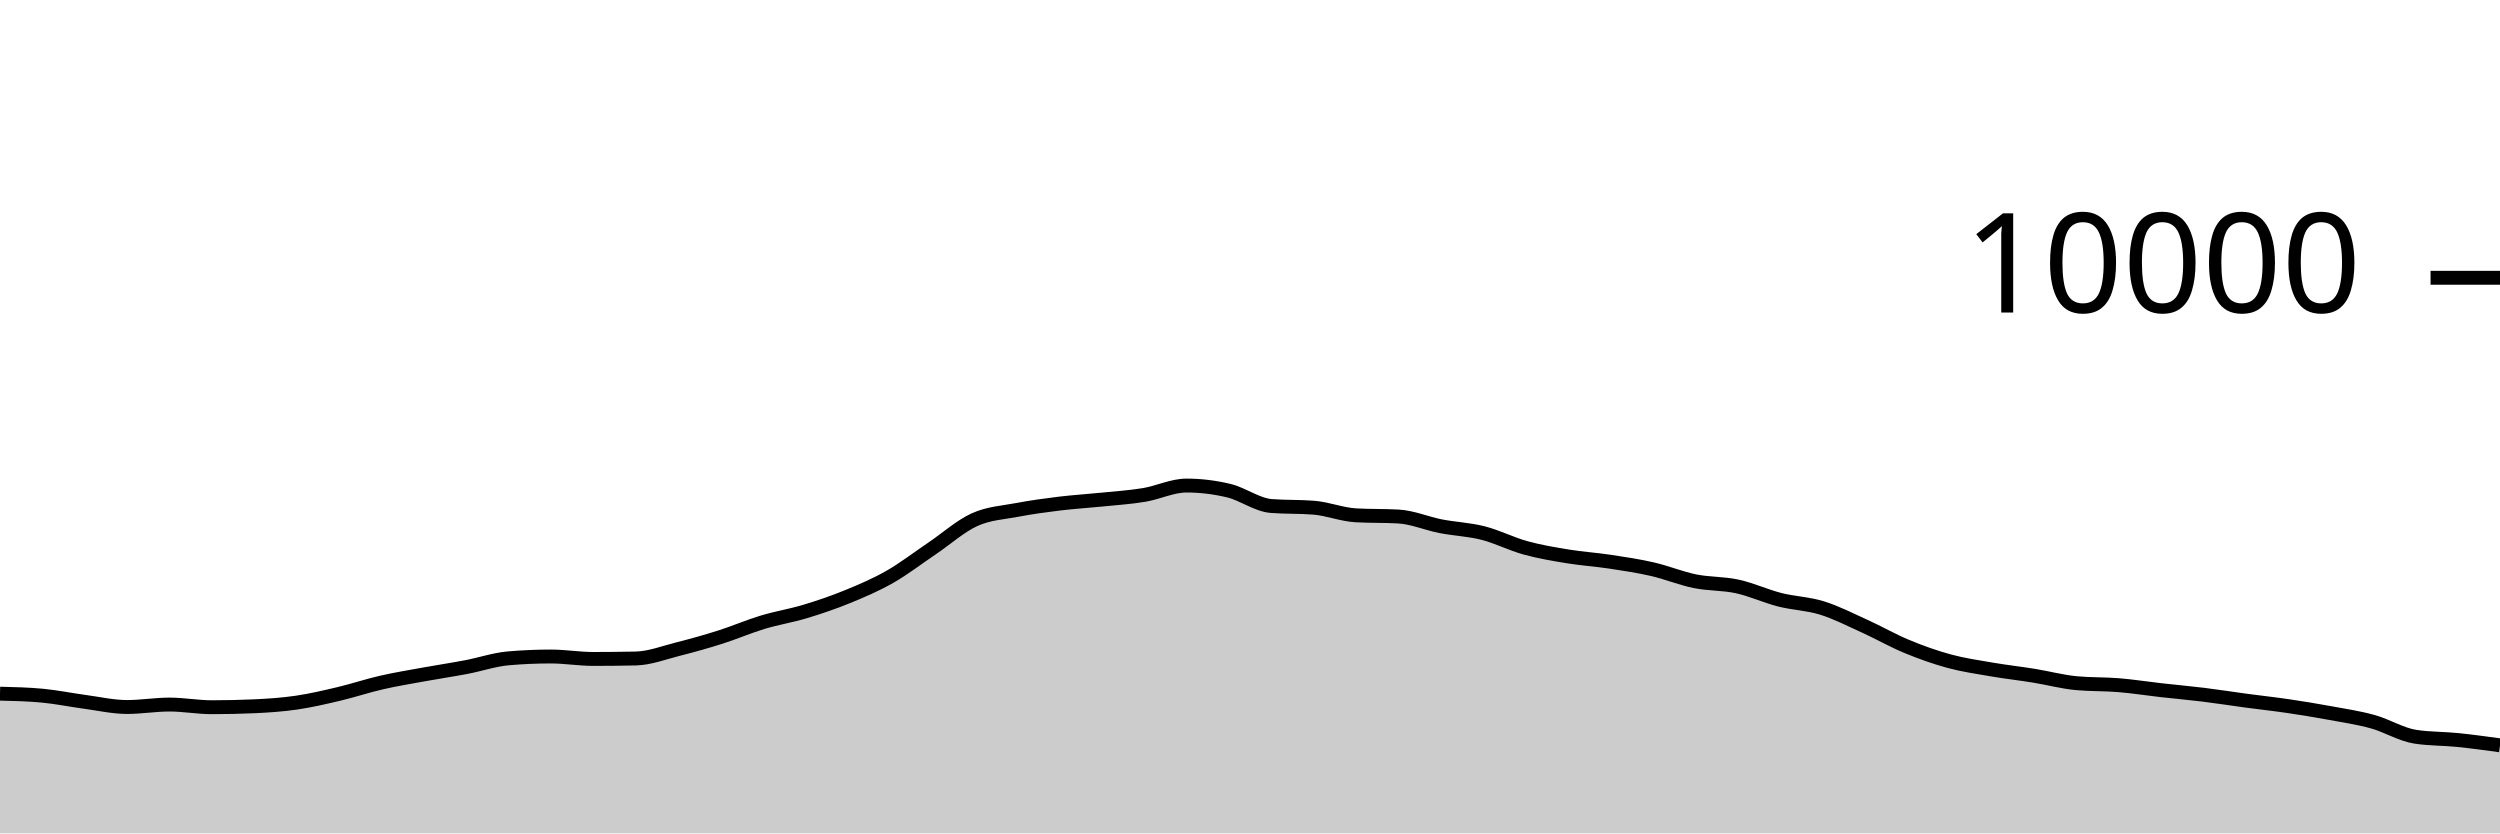
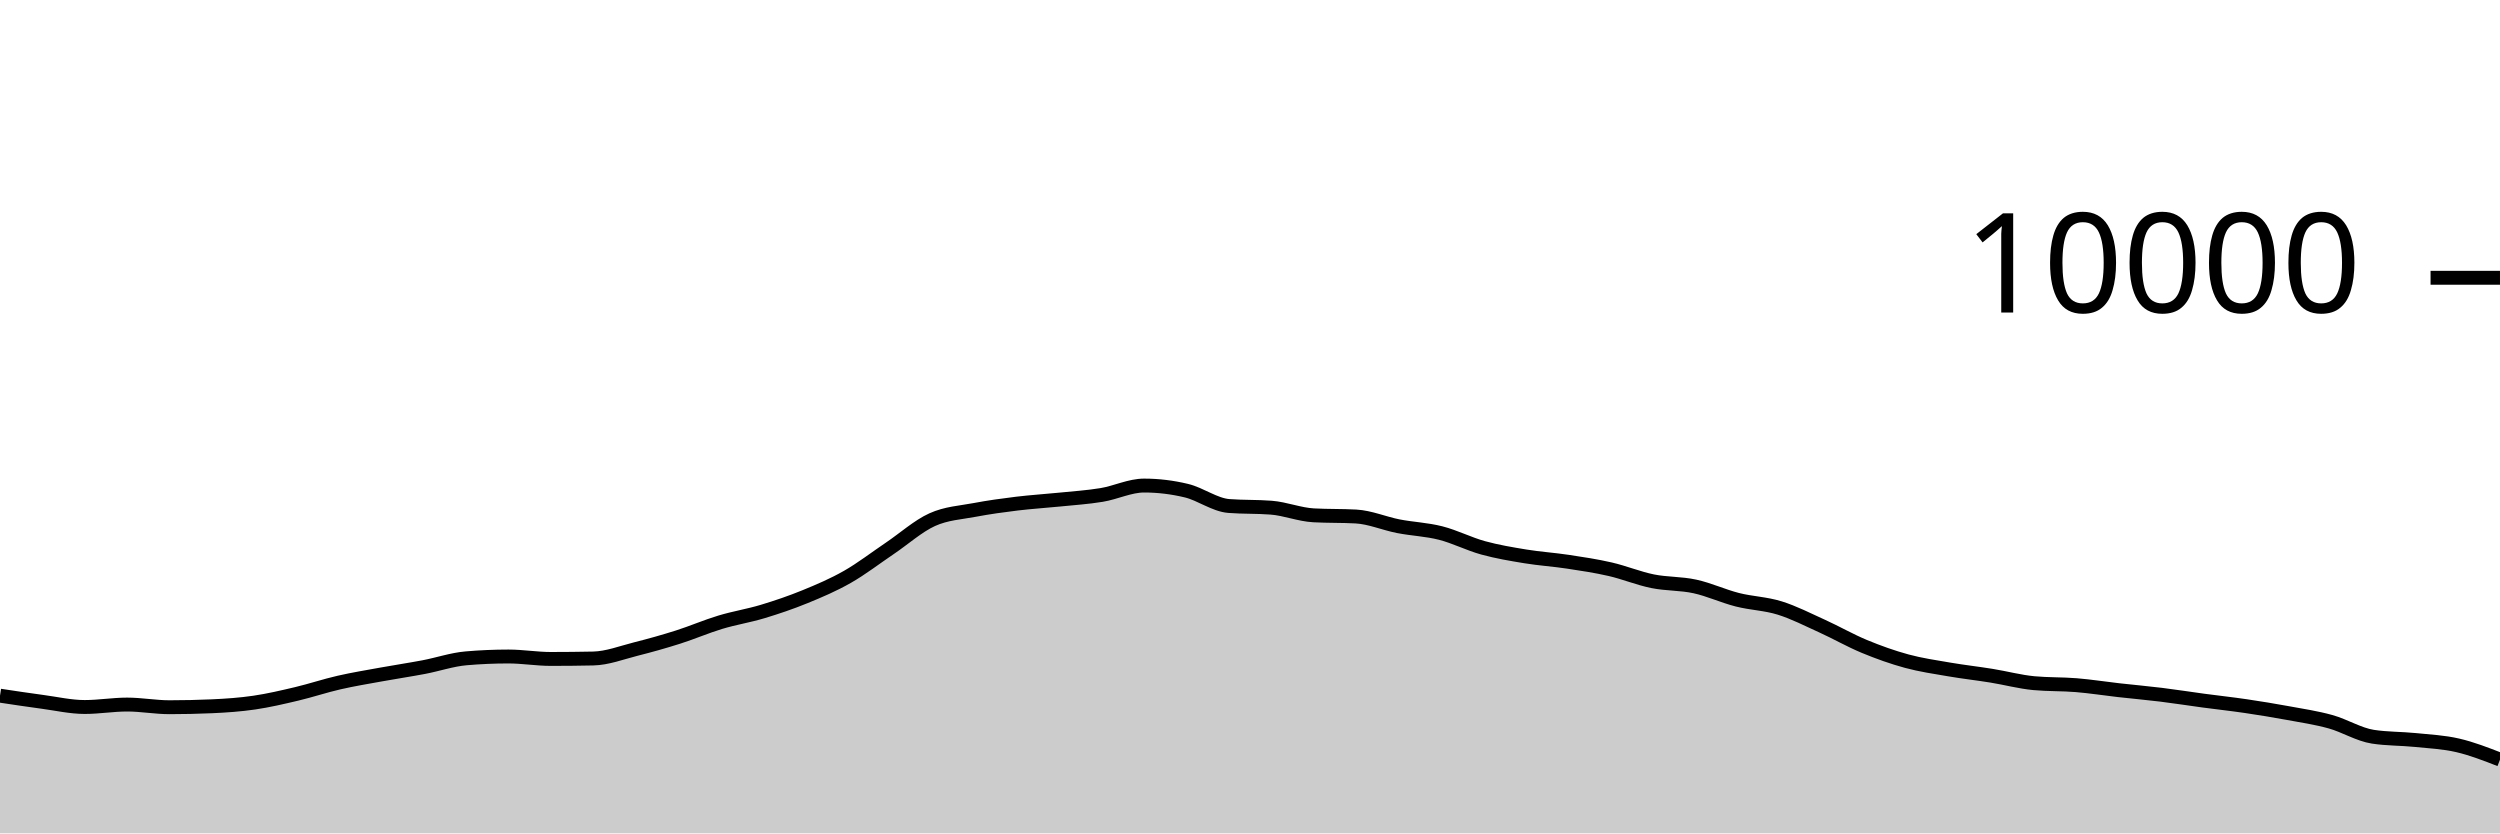
<svg xmlns="http://www.w3.org/2000/svg" viewBox="0 0 180 60">
  <g transform="translate(0,20)">
-     <path class="area" fill="rgba(0, 0, 0, 0.2)" d="M0,29.944C1.017,29.968,2.034,29.992,3.051,30.088C4.068,30.184,5.085,30.396,6.102,30.532C7.119,30.668,8.136,30.904,9.153,30.904C10.169,30.904,11.186,30.728,12.203,30.728C13.22,30.728,14.237,30.92,15.254,30.92C16.271,30.92,17.288,30.897,18.305,30.852C19.322,30.807,20.339,30.737,21.356,30.588C22.373,30.439,23.39,30.201,24.407,29.96C25.424,29.719,26.441,29.377,27.458,29.144C28.475,28.911,29.492,28.745,30.508,28.56C31.525,28.375,32.542,28.225,33.559,28.032C34.576,27.839,35.593,27.488,36.61,27.4C37.627,27.312,38.644,27.268,39.661,27.268C40.678,27.268,41.695,27.444,42.712,27.444C43.729,27.444,44.746,27.433,45.763,27.412C46.78,27.391,47.797,26.993,48.814,26.736C49.831,26.479,50.847,26.195,51.864,25.872C52.881,25.549,53.898,25.107,54.915,24.8C55.932,24.493,56.949,24.335,57.966,24.028C58.983,23.721,60,23.376,61.017,22.96C62.034,22.544,63.051,22.112,64.068,21.532C65.085,20.952,66.102,20.166,67.119,19.48C68.136,18.794,69.153,17.877,70.169,17.416C71.186,16.955,72.203,16.909,73.22,16.716C74.237,16.523,75.254,16.384,76.271,16.26C77.288,16.136,78.305,16.076,79.322,15.972C80.339,15.868,81.356,15.805,82.373,15.636C83.39,15.467,84.407,14.96,85.424,14.96C86.441,14.96,87.458,15.083,88.475,15.328C89.492,15.573,90.508,16.352,91.525,16.432C92.542,16.512,93.559,16.472,94.576,16.552C95.593,16.632,96.61,17.048,97.627,17.104C98.644,17.16,99.661,17.132,100.678,17.188C101.695,17.244,102.712,17.689,103.729,17.888C104.746,18.087,105.763,18.121,106.78,18.38C107.797,18.639,108.814,19.164,109.831,19.444C110.847,19.724,111.864,19.893,112.881,20.06C113.898,20.227,114.915,20.29,115.932,20.444C116.949,20.598,117.966,20.75,118.983,20.984C120,21.218,121.017,21.641,122.034,21.848C123.051,22.055,124.068,22.002,125.085,22.224C126.102,22.446,127.119,22.921,128.136,23.18C129.153,23.439,130.169,23.46,131.186,23.776C132.203,24.092,133.22,24.615,134.237,25.076C135.254,25.537,136.271,26.123,137.288,26.544C138.305,26.965,139.322,27.328,140.339,27.604C141.356,27.88,142.373,28.025,143.39,28.2C144.407,28.375,145.424,28.487,146.441,28.652C147.458,28.817,148.475,29.092,149.492,29.188C150.508,29.284,151.525,29.248,152.542,29.332C153.559,29.416,154.576,29.577,155.593,29.692C156.61,29.807,157.627,29.895,158.644,30.02C159.661,30.145,160.678,30.307,161.695,30.444C162.712,30.581,163.729,30.69,164.746,30.84C165.763,30.99,166.78,31.157,167.797,31.344C168.814,31.531,169.831,31.681,170.847,31.964C171.864,32.247,172.881,32.887,173.898,33.044C174.915,33.201,175.932,33.177,176.949,33.28C177.966,33.383,178.983,33.524,180,33.664L180,40C178.983,40,177.966,40,176.949,40C175.932,40,174.915,40,173.898,40C172.881,40,171.864,40,170.847,40C169.831,40,168.814,40,167.797,40C166.78,40,165.763,40,164.746,40C163.729,40,162.712,40,161.695,40C160.678,40,159.661,40,158.644,40C157.627,40,156.61,40,155.593,40C154.576,40,153.559,40,152.542,40C151.525,40,150.508,40,149.492,40C148.475,40,147.458,40,146.441,40C145.424,40,144.407,40,143.39,40C142.373,40,141.356,40,140.339,40C139.322,40,138.305,40,137.288,40C136.271,40,135.254,40,134.237,40C133.22,40,132.203,40,131.186,40C130.169,40,129.153,40,128.136,40C127.119,40,126.102,40,125.085,40C124.068,40,123.051,40,122.034,40C121.017,40,120,40,118.983,40C117.966,40,116.949,40,115.932,40C114.915,40,113.898,40,112.881,40C111.864,40,110.847,40,109.831,40C108.814,40,107.797,40,106.78,40C105.763,40,104.746,40,103.729,40C102.712,40,101.695,40,100.678,40C99.661,40,98.644,40,97.627,40C96.61,40,95.593,40,94.576,40C93.559,40,92.542,40,91.525,40C90.508,40,89.492,40,88.475,40C87.458,40,86.441,40,85.424,40C84.407,40,83.39,40,82.373,40C81.356,40,80.339,40,79.322,40C78.305,40,77.288,40,76.271,40C75.254,40,74.237,40,73.22,40C72.203,40,71.186,40,70.169,40C69.153,40,68.136,40,67.119,40C66.102,40,65.085,40,64.068,40C63.051,40,62.034,40,61.017,40C60,40,58.983,40,57.966,40C56.949,40,55.932,40,54.915,40C53.898,40,52.881,40,51.864,40C50.847,40,49.831,40,48.814,40C47.797,40,46.78,40,45.763,40C44.746,40,43.729,40,42.712,40C41.695,40,40.678,40,39.661,40C38.644,40,37.627,40,36.61,40C35.593,40,34.576,40,33.559,40C32.542,40,31.525,40,30.508,40C29.492,40,28.475,40,27.458,40C26.441,40,25.424,40,24.407,40C23.39,40,22.373,40,21.356,40C20.339,40,19.322,40,18.305,40C17.288,40,16.271,40,15.254,40C14.237,40,13.22,40,12.203,40C11.186,40,10.169,40,9.153,40C8.136,40,7.119,40,6.102,40C5.085,40,4.068,40,3.051,40C2.034,40,1.017,40,0,40Z" />
-     <path class="line" stroke="black" fill="none" d="M0,29.944C1.017,29.968,2.034,29.992,3.051,30.088C4.068,30.184,5.085,30.396,6.102,30.532C7.119,30.668,8.136,30.904,9.153,30.904C10.169,30.904,11.186,30.728,12.203,30.728C13.22,30.728,14.237,30.92,15.254,30.92C16.271,30.92,17.288,30.897,18.305,30.852C19.322,30.807,20.339,30.737,21.356,30.588C22.373,30.439,23.39,30.201,24.407,29.96C25.424,29.719,26.441,29.377,27.458,29.144C28.475,28.911,29.492,28.745,30.508,28.56C31.525,28.375,32.542,28.225,33.559,28.032C34.576,27.839,35.593,27.488,36.61,27.4C37.627,27.312,38.644,27.268,39.661,27.268C40.678,27.268,41.695,27.444,42.712,27.444C43.729,27.444,44.746,27.433,45.763,27.412C46.78,27.391,47.797,26.993,48.814,26.736C49.831,26.479,50.847,26.195,51.864,25.872C52.881,25.549,53.898,25.107,54.915,24.8C55.932,24.493,56.949,24.335,57.966,24.028C58.983,23.721,60,23.376,61.017,22.96C62.034,22.544,63.051,22.112,64.068,21.532C65.085,20.952,66.102,20.166,67.119,19.48C68.136,18.794,69.153,17.877,70.169,17.416C71.186,16.955,72.203,16.909,73.22,16.716C74.237,16.523,75.254,16.384,76.271,16.26C77.288,16.136,78.305,16.076,79.322,15.972C80.339,15.868,81.356,15.805,82.373,15.636C83.39,15.467,84.407,14.96,85.424,14.96C86.441,14.96,87.458,15.083,88.475,15.328C89.492,15.573,90.508,16.352,91.525,16.432C92.542,16.512,93.559,16.472,94.576,16.552C95.593,16.632,96.61,17.048,97.627,17.104C98.644,17.16,99.661,17.132,100.678,17.188C101.695,17.244,102.712,17.689,103.729,17.888C104.746,18.087,105.763,18.121,106.78,18.38C107.797,18.639,108.814,19.164,109.831,19.444C110.847,19.724,111.864,19.893,112.881,20.06C113.898,20.227,114.915,20.29,115.932,20.444C116.949,20.598,117.966,20.75,118.983,20.984C120,21.218,121.017,21.641,122.034,21.848C123.051,22.055,124.068,22.002,125.085,22.224C126.102,22.446,127.119,22.921,128.136,23.18C129.153,23.439,130.169,23.46,131.186,23.776C132.203,24.092,133.22,24.615,134.237,25.076C135.254,25.537,136.271,26.123,137.288,26.544C138.305,26.965,139.322,27.328,140.339,27.604C141.356,27.88,142.373,28.025,143.39,28.2C144.407,28.375,145.424,28.487,146.441,28.652C147.458,28.817,148.475,29.092,149.492,29.188C150.508,29.284,151.525,29.248,152.542,29.332C153.559,29.416,154.576,29.577,155.593,29.692C156.61,29.807,157.627,29.895,158.644,30.02C159.661,30.145,160.678,30.307,161.695,30.444C162.712,30.581,163.729,30.69,164.746,30.84C165.763,30.99,166.78,31.157,167.797,31.344C168.814,31.531,169.831,31.681,170.847,31.964C171.864,32.247,172.881,32.887,173.898,33.044C174.915,33.201,175.932,33.177,176.949,33.28C177.966,33.383,178.983,33.524,180,33.664" />
+     <path class="area" fill="rgba(0, 0, 0, 0.2)" d="M0,30.088C1.017,30.242,2.034,30.396,3.051,30.532C4.068,30.668,5.085,30.904,6.102,30.904C7.119,30.904,8.136,30.728,9.153,30.728C10.169,30.728,11.186,30.92,12.203,30.92C13.22,30.92,14.237,30.897,15.254,30.852C16.271,30.807,17.288,30.737,18.305,30.588C19.322,30.439,20.339,30.201,21.356,29.96C22.373,29.719,23.39,29.377,24.407,29.144C25.424,28.911,26.441,28.745,27.458,28.56C28.475,28.375,29.492,28.225,30.508,28.032C31.525,27.839,32.542,27.488,33.559,27.4C34.576,27.312,35.593,27.268,36.61,27.268C37.627,27.268,38.644,27.444,39.661,27.444C40.678,27.444,41.695,27.433,42.712,27.412C43.729,27.391,44.746,26.993,45.763,26.736C46.78,26.479,47.797,26.195,48.814,25.872C49.831,25.549,50.847,25.107,51.864,24.8C52.881,24.493,53.898,24.335,54.915,24.028C55.932,23.721,56.949,23.376,57.966,22.96C58.983,22.544,60,22.112,61.017,21.532C62.034,20.952,63.051,20.166,64.068,19.48C65.085,18.794,66.102,17.877,67.119,17.416C68.136,16.955,69.153,16.909,70.169,16.716C71.186,16.523,72.203,16.384,73.22,16.26C74.237,16.136,75.254,16.076,76.271,15.972C77.288,15.868,78.305,15.805,79.322,15.636C80.339,15.467,81.356,14.96,82.373,14.96C83.39,14.96,84.407,15.083,85.424,15.328C86.441,15.573,87.458,16.352,88.475,16.432C89.492,16.512,90.508,16.472,91.525,16.552C92.542,16.632,93.559,17.048,94.576,17.104C95.593,17.16,96.61,17.132,97.627,17.188C98.644,17.244,99.661,17.689,100.678,17.888C101.695,18.087,102.712,18.121,103.729,18.38C104.746,18.639,105.763,19.164,106.78,19.444C107.797,19.724,108.814,19.893,109.831,20.06C110.847,20.227,111.864,20.29,112.881,20.444C113.898,20.598,114.915,20.75,115.932,20.984C116.949,21.218,117.966,21.641,118.983,21.848C120,22.055,121.017,22.002,122.034,22.224C123.051,22.446,124.068,22.921,125.085,23.18C126.102,23.439,127.119,23.46,128.136,23.776C129.153,24.092,130.169,24.615,131.186,25.076C132.203,25.537,133.22,26.123,134.237,26.544C135.254,26.965,136.271,27.328,137.288,27.604C138.305,27.88,139.322,28.025,140.339,28.2C141.356,28.375,142.373,28.487,143.39,28.652C144.407,28.817,145.424,29.092,146.441,29.188C147.458,29.284,148.475,29.248,149.492,29.332C150.508,29.416,151.525,29.577,152.542,29.692C153.559,29.807,154.576,29.895,155.593,30.02C156.61,30.145,157.627,30.307,158.644,30.444C159.661,30.581,160.678,30.69,161.695,30.84C162.712,30.99,163.729,31.157,164.746,31.344C165.763,31.531,166.78,31.681,167.797,31.964C168.814,32.247,169.831,32.887,170.847,33.044C171.864,33.201,172.881,33.177,173.898,33.28C174.915,33.383,175.932,33.429,176.949,33.664C177.966,33.899,178.983,34.296,180,34.692L180,40C178.983,40,177.966,40,176.949,40C175.932,40,174.915,40,173.898,40C172.881,40,171.864,40,170.847,40C169.831,40,168.814,40,167.797,40C166.78,40,165.763,40,164.746,40C163.729,40,162.712,40,161.695,40C160.678,40,159.661,40,158.644,40C157.627,40,156.61,40,155.593,40C154.576,40,153.559,40,152.542,40C151.525,40,150.508,40,149.492,40C148.475,40,147.458,40,146.441,40C145.424,40,144.407,40,143.39,40C142.373,40,141.356,40,140.339,40C139.322,40,138.305,40,137.288,40C136.271,40,135.254,40,134.237,40C133.22,40,132.203,40,131.186,40C130.169,40,129.153,40,128.136,40C127.119,40,126.102,40,125.085,40C124.068,40,123.051,40,122.034,40C121.017,40,120,40,118.983,40C117.966,40,116.949,40,115.932,40C114.915,40,113.898,40,112.881,40C111.864,40,110.847,40,109.831,40C108.814,40,107.797,40,106.78,40C105.763,40,104.746,40,103.729,40C102.712,40,101.695,40,100.678,40C99.661,40,98.644,40,97.627,40C96.61,40,95.593,40,94.576,40C93.559,40,92.542,40,91.525,40C90.508,40,89.492,40,88.475,40C87.458,40,86.441,40,85.424,40C84.407,40,83.39,40,82.373,40C81.356,40,80.339,40,79.322,40C78.305,40,77.288,40,76.271,40C75.254,40,74.237,40,73.22,40C72.203,40,71.186,40,70.169,40C69.153,40,68.136,40,67.119,40C66.102,40,65.085,40,64.068,40C63.051,40,62.034,40,61.017,40C60,40,58.983,40,57.966,40C56.949,40,55.932,40,54.915,40C53.898,40,52.881,40,51.864,40C50.847,40,49.831,40,48.814,40C47.797,40,46.78,40,45.763,40C44.746,40,43.729,40,42.712,40C41.695,40,40.678,40,39.661,40C38.644,40,37.627,40,36.61,40C35.593,40,34.576,40,33.559,40C32.542,40,31.525,40,30.508,40C29.492,40,28.475,40,27.458,40C26.441,40,25.424,40,24.407,40C23.39,40,22.373,40,21.356,40C20.339,40,19.322,40,18.305,40C17.288,40,16.271,40,15.254,40C14.237,40,13.22,40,12.203,40C11.186,40,10.169,40,9.153,40C8.136,40,7.119,40,6.102,40C5.085,40,4.068,40,3.051,40C2.034,40,1.017,40,0,40Z" />
+     <path class="line" stroke="black" fill="none" d="M0,30.088C1.017,30.242,2.034,30.396,3.051,30.532C4.068,30.668,5.085,30.904,6.102,30.904C7.119,30.904,8.136,30.728,9.153,30.728C10.169,30.728,11.186,30.92,12.203,30.92C13.22,30.92,14.237,30.897,15.254,30.852C16.271,30.807,17.288,30.737,18.305,30.588C19.322,30.439,20.339,30.201,21.356,29.96C22.373,29.719,23.39,29.377,24.407,29.144C25.424,28.911,26.441,28.745,27.458,28.56C28.475,28.375,29.492,28.225,30.508,28.032C31.525,27.839,32.542,27.488,33.559,27.4C34.576,27.312,35.593,27.268,36.61,27.268C37.627,27.268,38.644,27.444,39.661,27.444C40.678,27.444,41.695,27.433,42.712,27.412C43.729,27.391,44.746,26.993,45.763,26.736C46.78,26.479,47.797,26.195,48.814,25.872C49.831,25.549,50.847,25.107,51.864,24.8C52.881,24.493,53.898,24.335,54.915,24.028C55.932,23.721,56.949,23.376,57.966,22.96C58.983,22.544,60,22.112,61.017,21.532C62.034,20.952,63.051,20.166,64.068,19.48C65.085,18.794,66.102,17.877,67.119,17.416C68.136,16.955,69.153,16.909,70.169,16.716C71.186,16.523,72.203,16.384,73.22,16.26C74.237,16.136,75.254,16.076,76.271,15.972C77.288,15.868,78.305,15.805,79.322,15.636C80.339,15.467,81.356,14.96,82.373,14.96C83.39,14.96,84.407,15.083,85.424,15.328C86.441,15.573,87.458,16.352,88.475,16.432C89.492,16.512,90.508,16.472,91.525,16.552C92.542,16.632,93.559,17.048,94.576,17.104C95.593,17.16,96.61,17.132,97.627,17.188C98.644,17.244,99.661,17.689,100.678,17.888C101.695,18.087,102.712,18.121,103.729,18.38C104.746,18.639,105.763,19.164,106.78,19.444C107.797,19.724,108.814,19.893,109.831,20.06C110.847,20.227,111.864,20.29,112.881,20.444C113.898,20.598,114.915,20.75,115.932,20.984C116.949,21.218,117.966,21.641,118.983,21.848C120,22.055,121.017,22.002,122.034,22.224C123.051,22.446,124.068,22.921,125.085,23.18C126.102,23.439,127.119,23.46,128.136,23.776C129.153,24.092,130.169,24.615,131.186,25.076C132.203,25.537,133.22,26.123,134.237,26.544C135.254,26.965,136.271,27.328,137.288,27.604C138.305,27.88,139.322,28.025,140.339,28.2C141.356,28.375,142.373,28.487,143.39,28.652C144.407,28.817,145.424,29.092,146.441,29.188C147.458,29.284,148.475,29.248,149.492,29.332C150.508,29.416,151.525,29.577,152.542,29.692C153.559,29.807,154.576,29.895,155.593,30.02C156.61,30.145,157.627,30.307,158.644,30.444C159.661,30.581,160.678,30.69,161.695,30.84C162.712,30.99,163.729,31.157,164.746,31.344C165.763,31.531,166.78,31.681,167.797,31.964C168.814,32.247,169.831,32.887,170.847,33.044C171.864,33.201,172.881,33.177,173.898,33.28C174.915,33.383,175.932,33.429,176.949,33.664C177.966,33.899,178.983,34.296,180,34.692" />
    <path class="axis-ceiling" stroke-width="1" stroke="black" fill="none" d="M175,0L180,0" />
    <text class="axis-ceiling-label" font-family="sans-serif" text-anchor="end" font-size="10px" x="170" y="2.5">10000</text>
  </g>
</svg>
